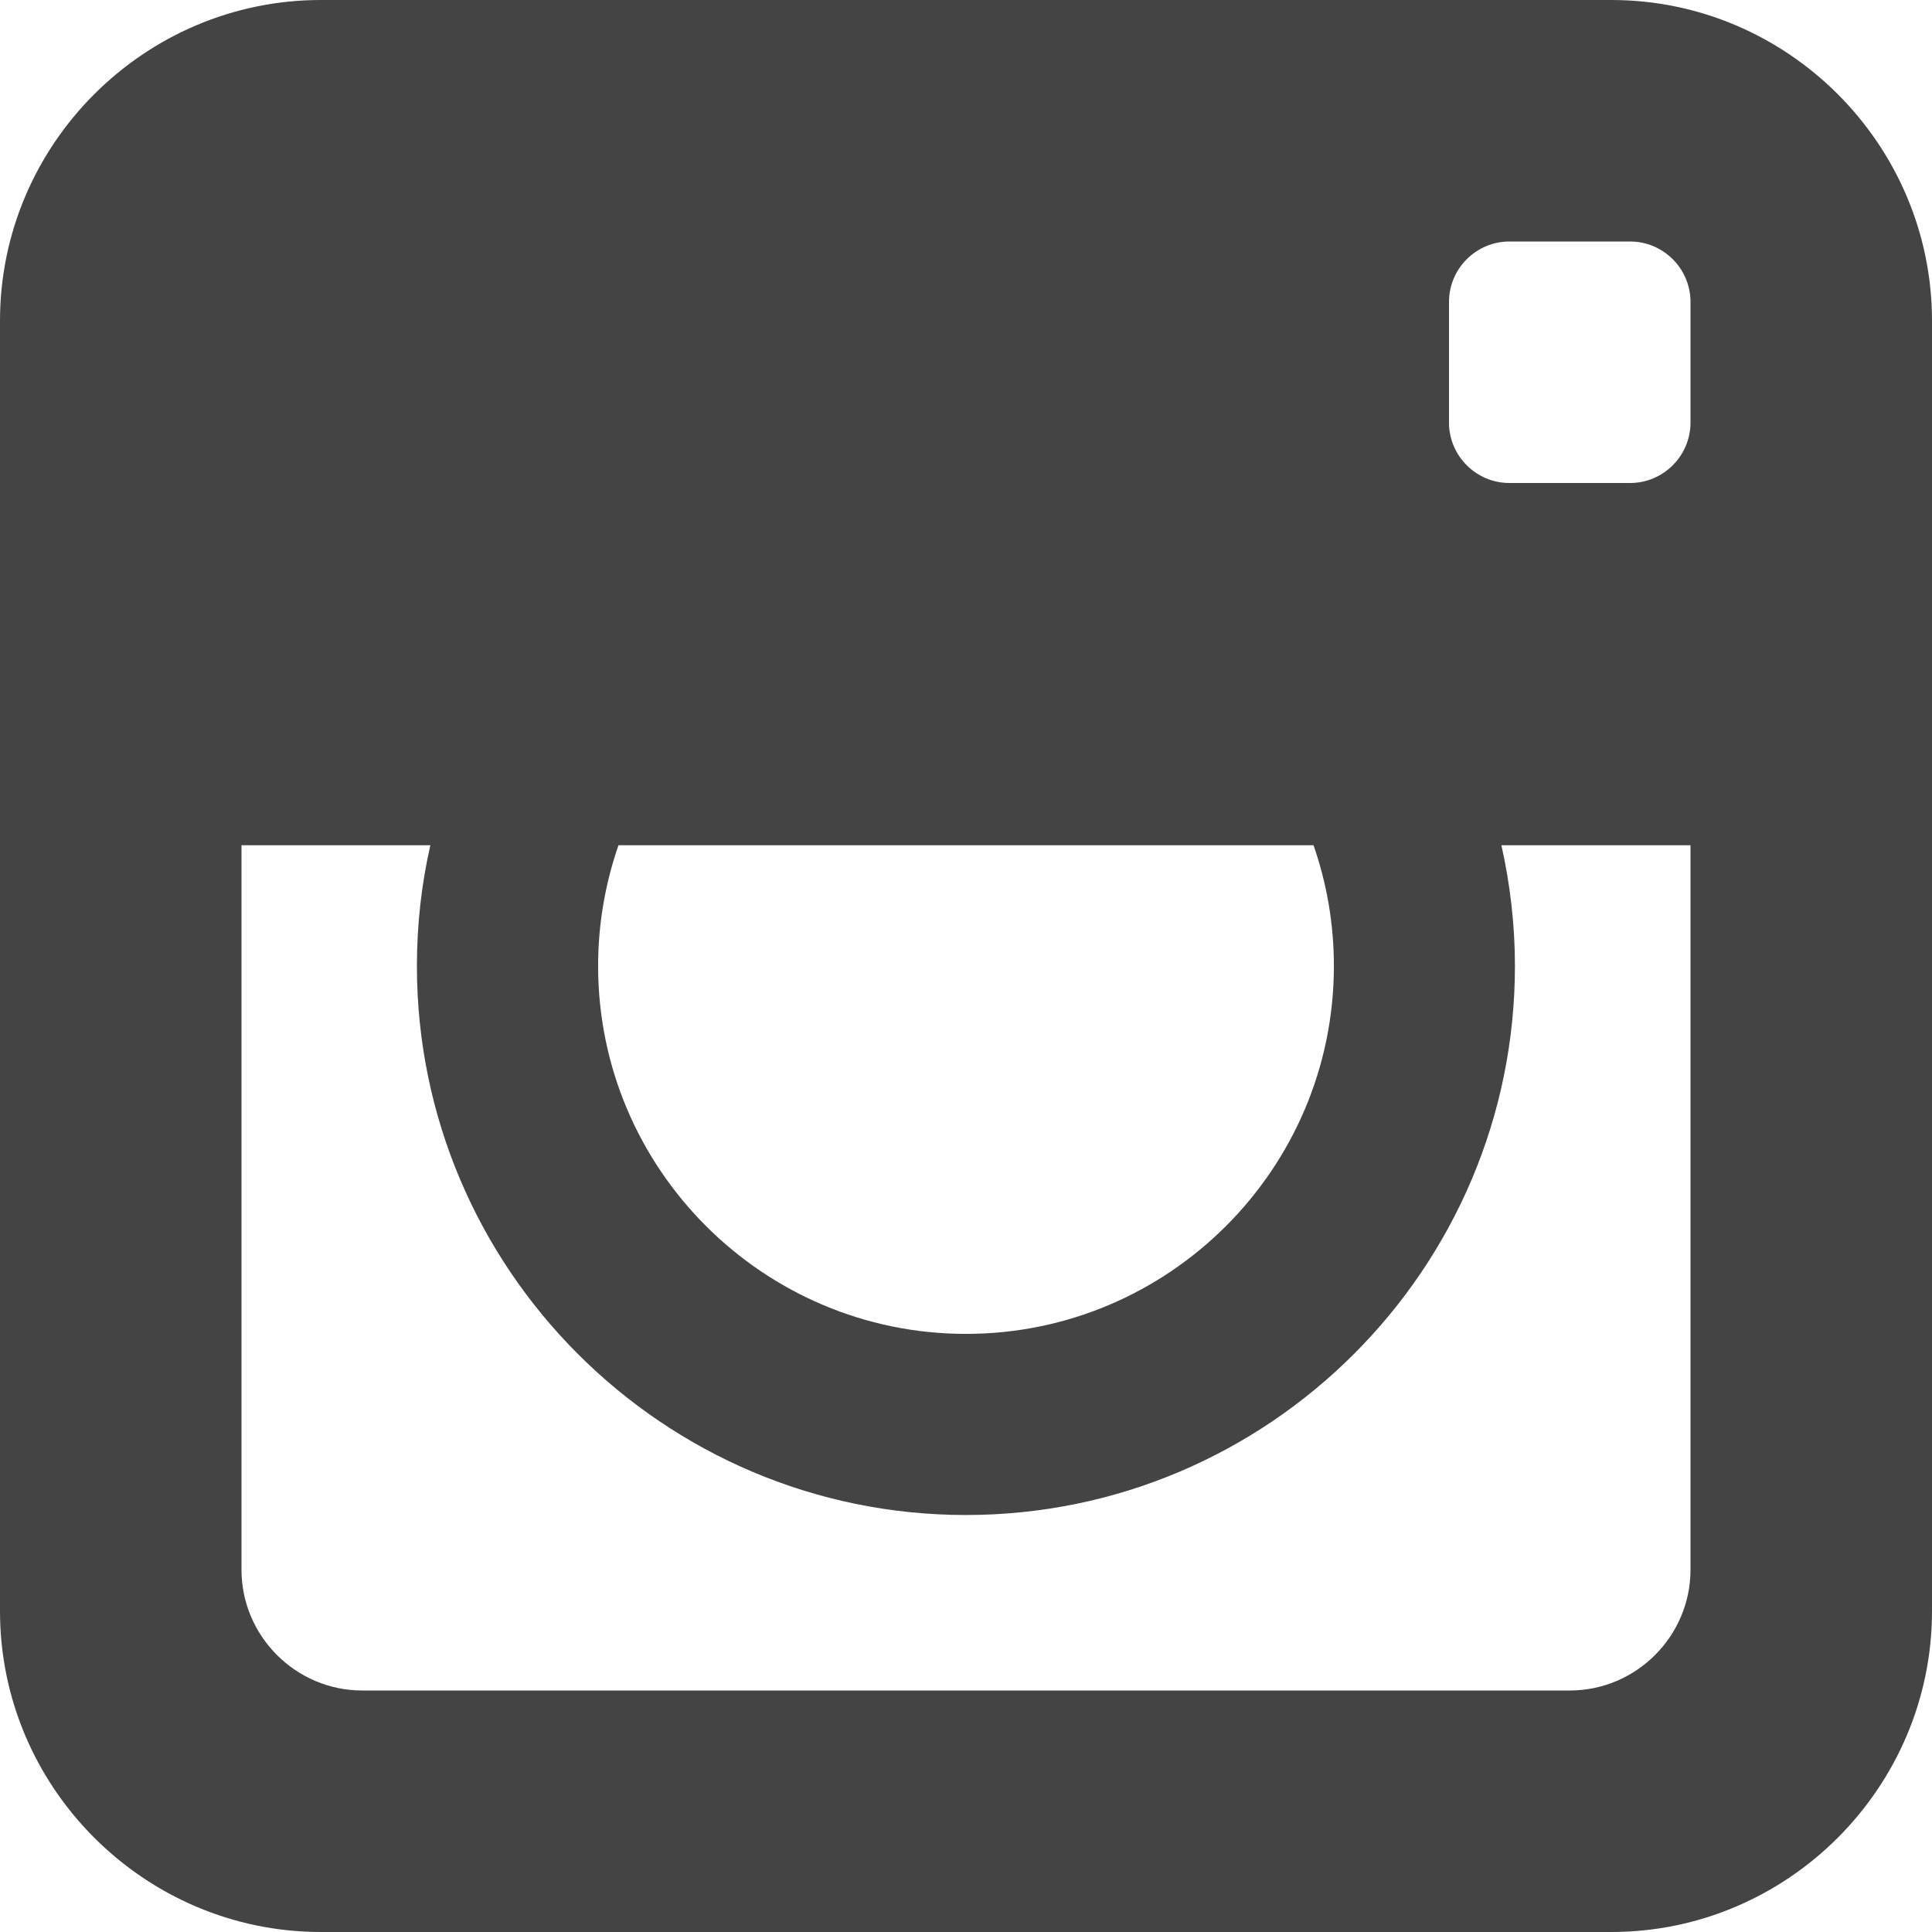
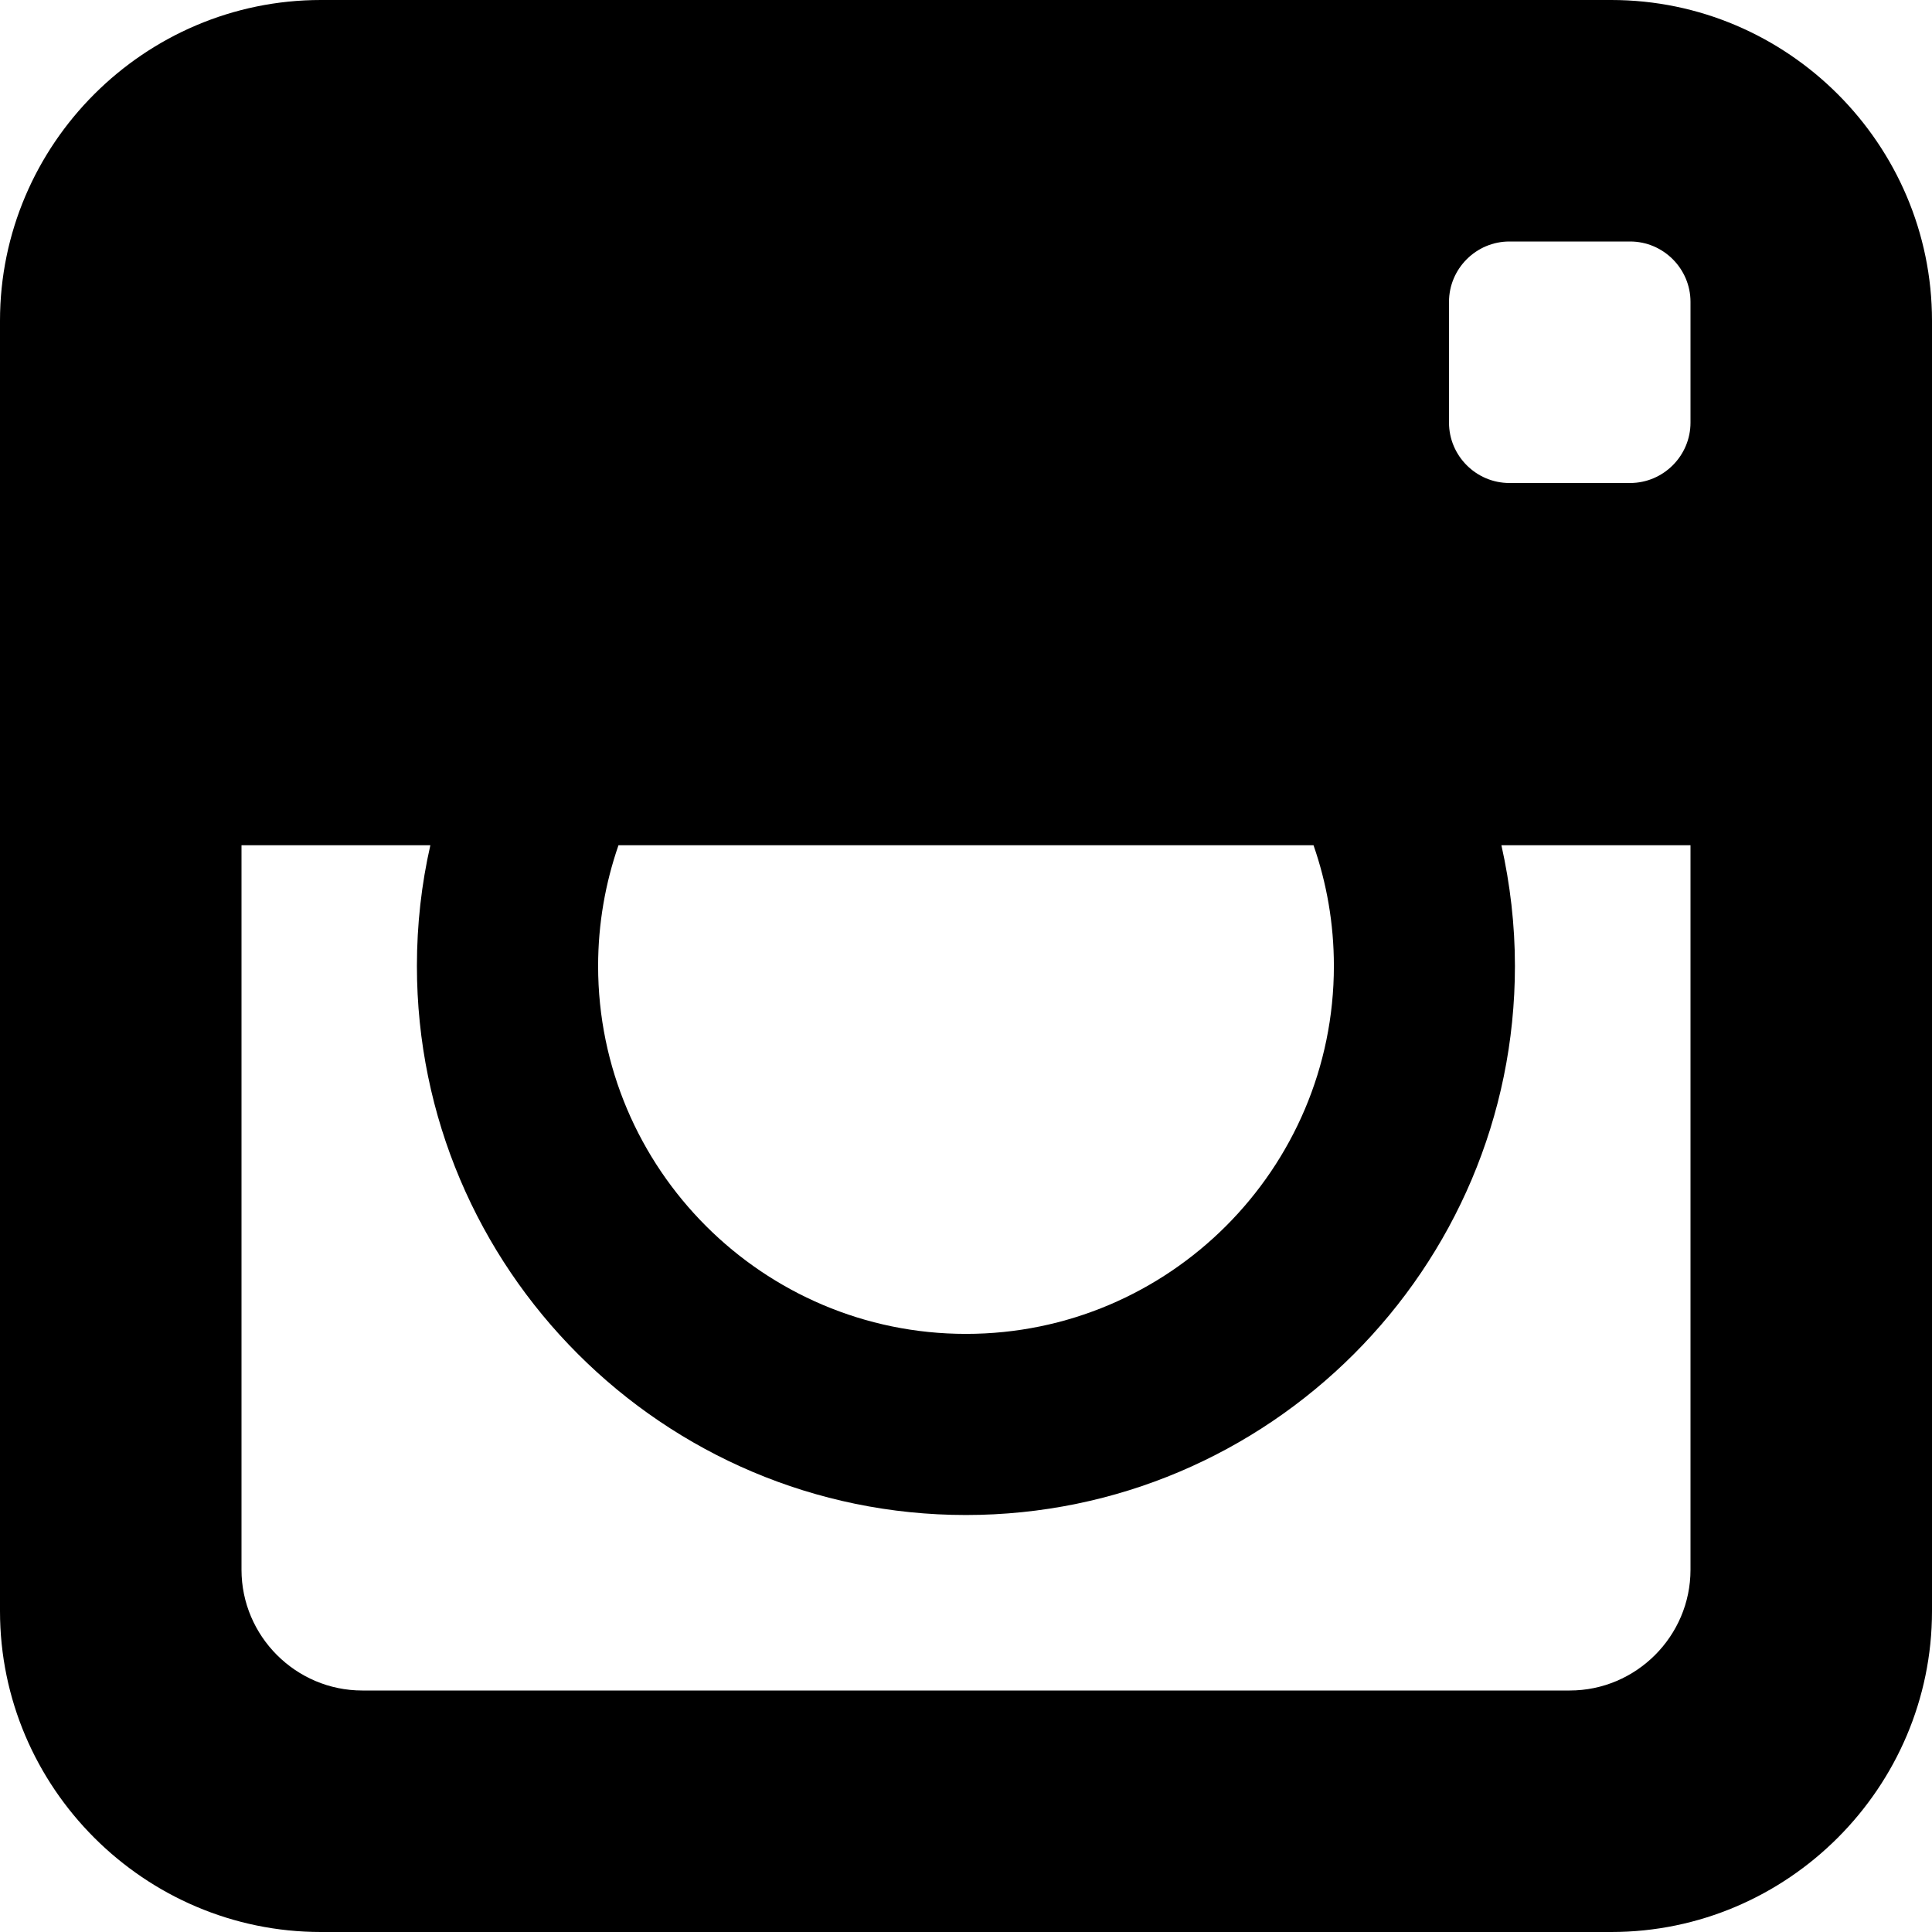
- <svg xmlns="http://www.w3.org/2000/svg" width="24" height="24">
-   <path d="M20.016 0H3.986C1.793 0 0 1.793 0 3.984v16.03C0 22.207 1.795 24 3.986 24h16.03C22.208 24 24 22.205 24 20.014V3.985C24 1.792 22.207 0 20.016 0zM7.683 10.5h8.634c.164.47.253.975.253 1.5 0 2.52-2.05 4.57-4.57 4.57S7.43 14.52 7.43 12c0-.525.09-1.03.253-1.5zM21 10.5v9c0 .825-.675 1.5-1.5 1.5h-15c-.825 0-1.5-.675-1.5-1.5v-9h2.346c-.11.483-.167.985-.167 1.5 0 3.76 3.06 6.82 6.82 6.82s6.82-3.06 6.82-6.82c0-.515-.06-1.017-.168-1.5h2.346zm0-5.25c0 .412-.337.75-.75.75h-1.5c-.413 0-.75-.338-.75-.75v-1.5c0-.412.337-.75.75-.75h1.5c.413 0 .75.338.75.75v1.5z" fill="#444" />
+ <svg xmlns="http://www.w3.org/2000/svg" width="24" height="24" viewBox="0 0 24 24">
+   <path d="M20.016 0H3.986C1.793 0 0 1.793 0 3.984v16.03C0 22.207 1.795 24 3.986 24h16.03C22.208 24 24 22.205 24 20.014V3.985C24 1.792 22.207 0 20.016 0zM7.683 10.5h8.634c.164.47.253.975.253 1.5 0 2.52-2.05 4.57-4.57 4.57S7.43 14.52 7.43 12c0-.525.09-1.03.253-1.5zM21 10.5v9c0 .825-.675 1.5-1.5 1.5h-15c-.825 0-1.5-.675-1.5-1.5v-9h2.346c-.11.483-.167.985-.167 1.5 0 3.76 3.06 6.82 6.82 6.82s6.82-3.06 6.82-6.82c0-.515-.06-1.017-.168-1.5h2.346zm0-5.25c0 .412-.337.75-.75.75h-1.5c-.413 0-.75-.338-.75-.75v-1.5c0-.412.337-.75.75-.75h1.5c.413 0 .75.338.75.75v1.5z" />
</svg>
